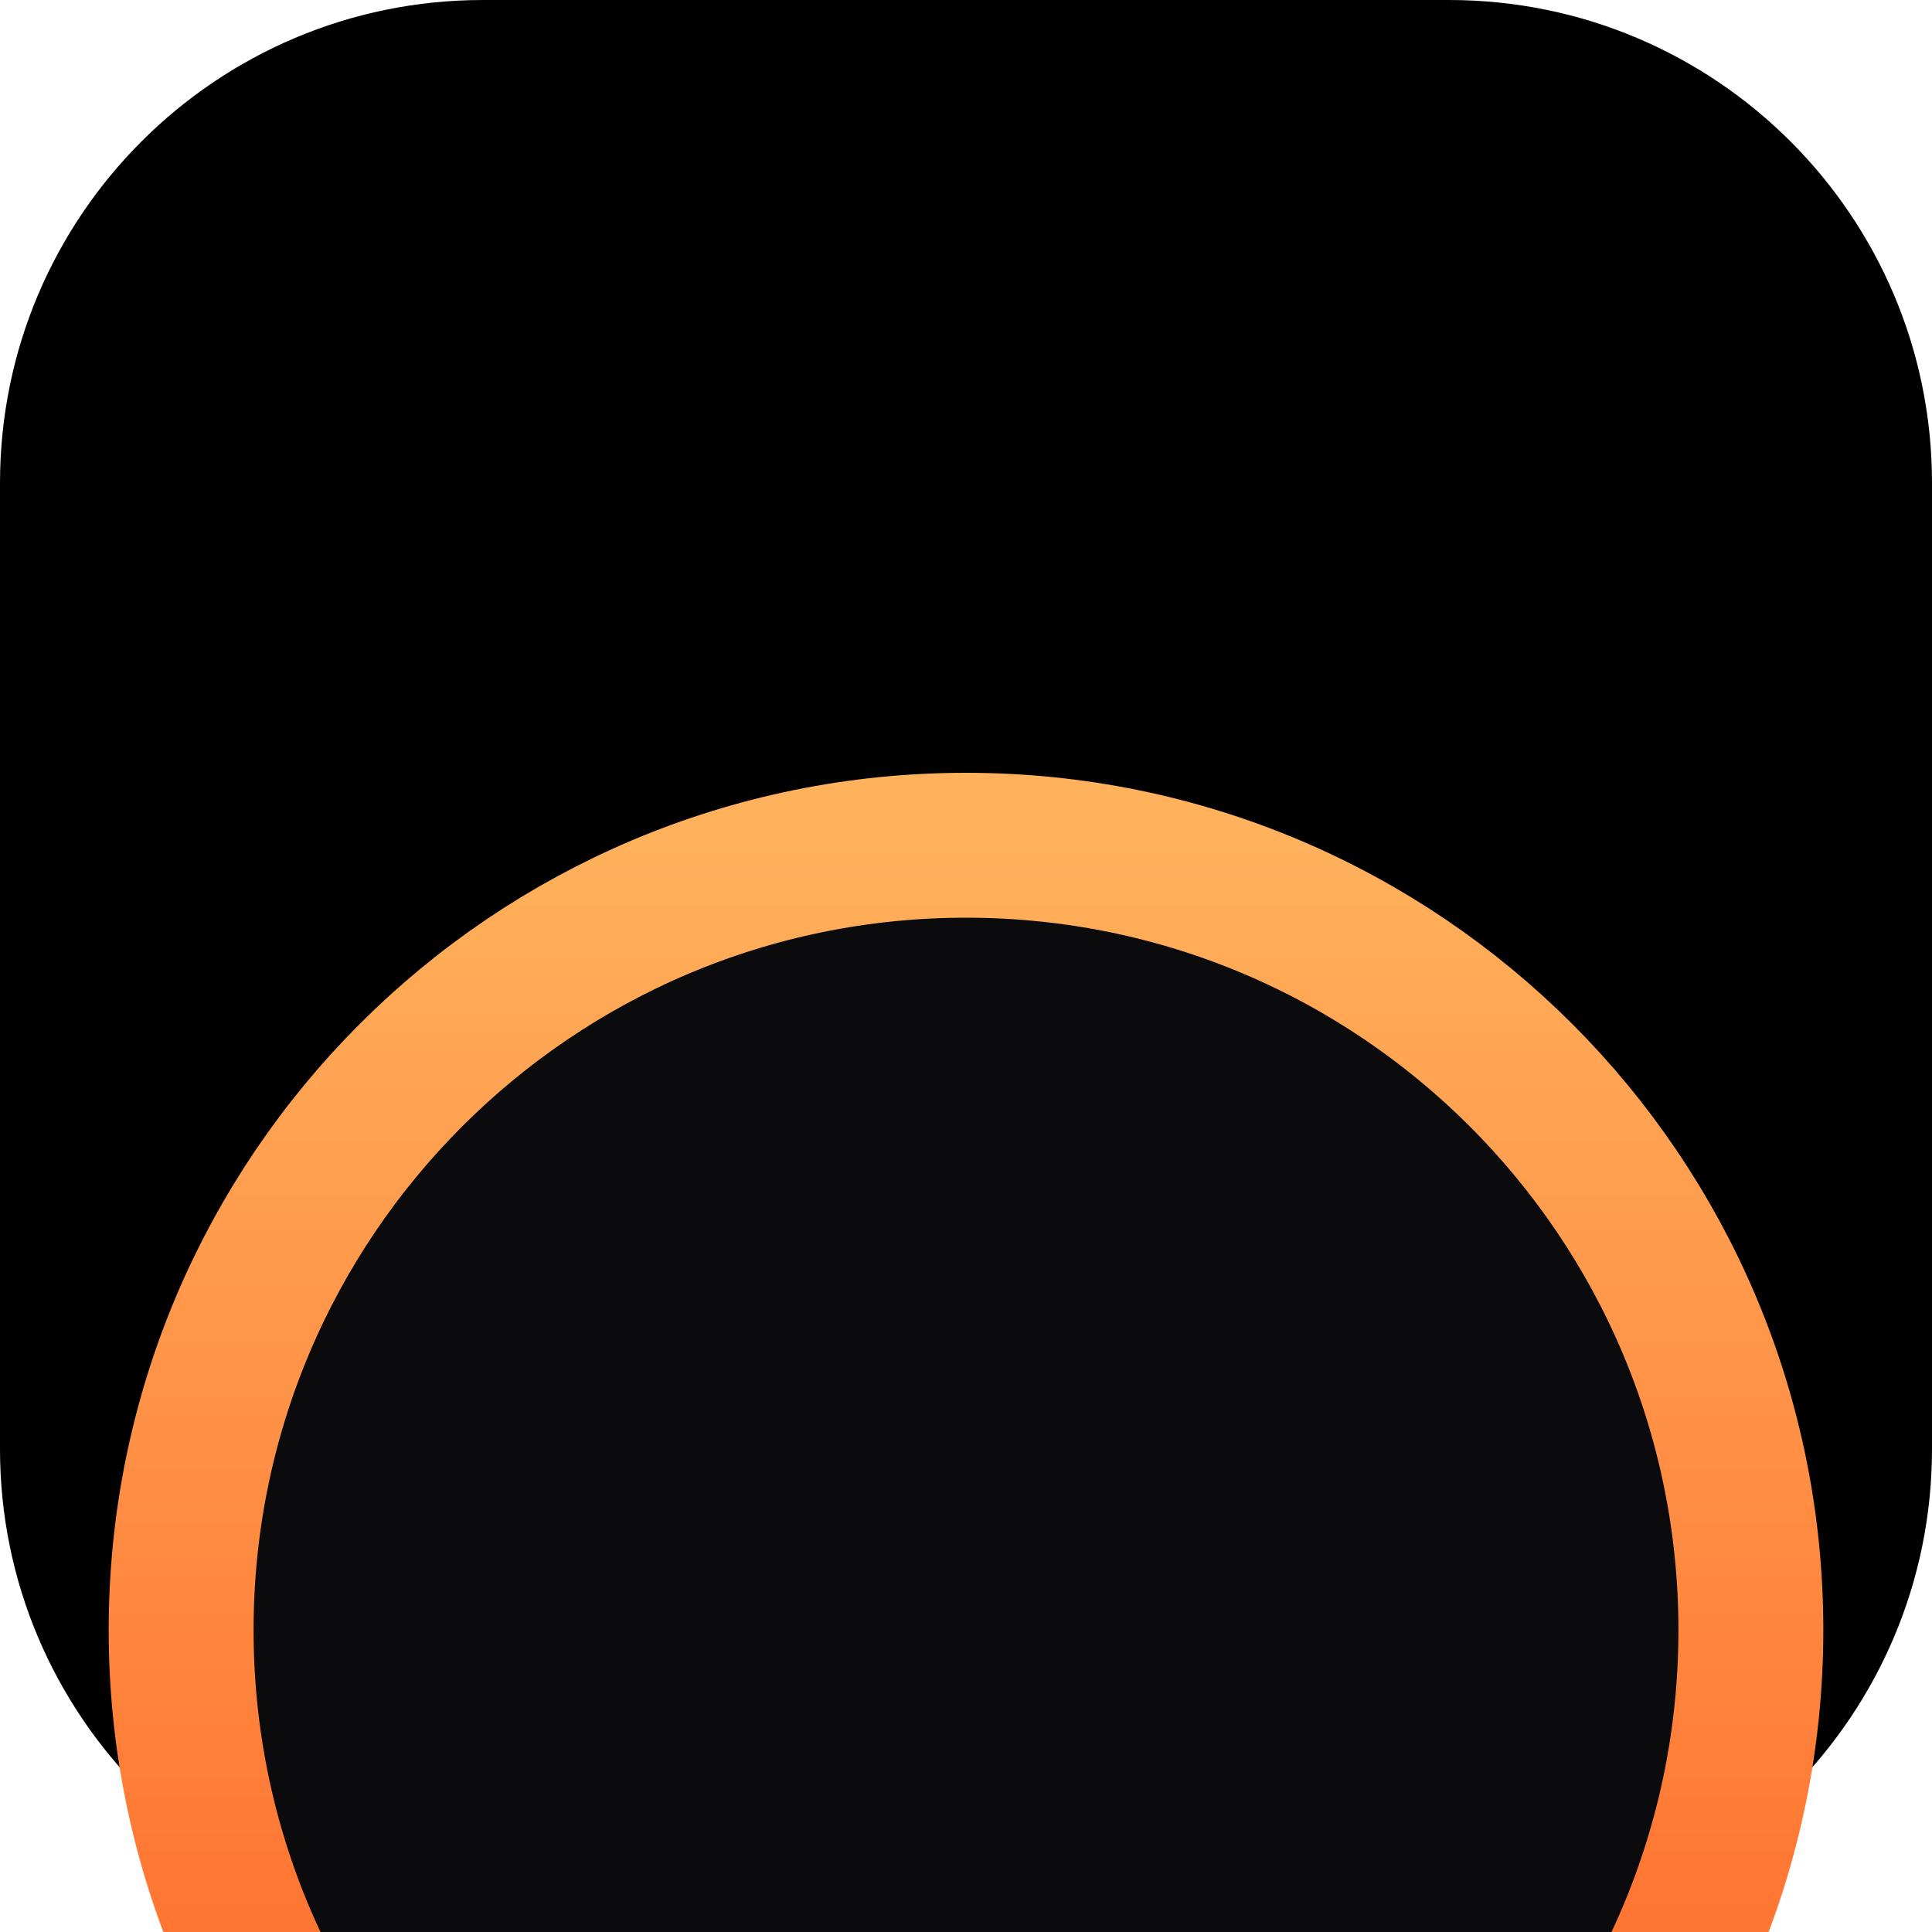
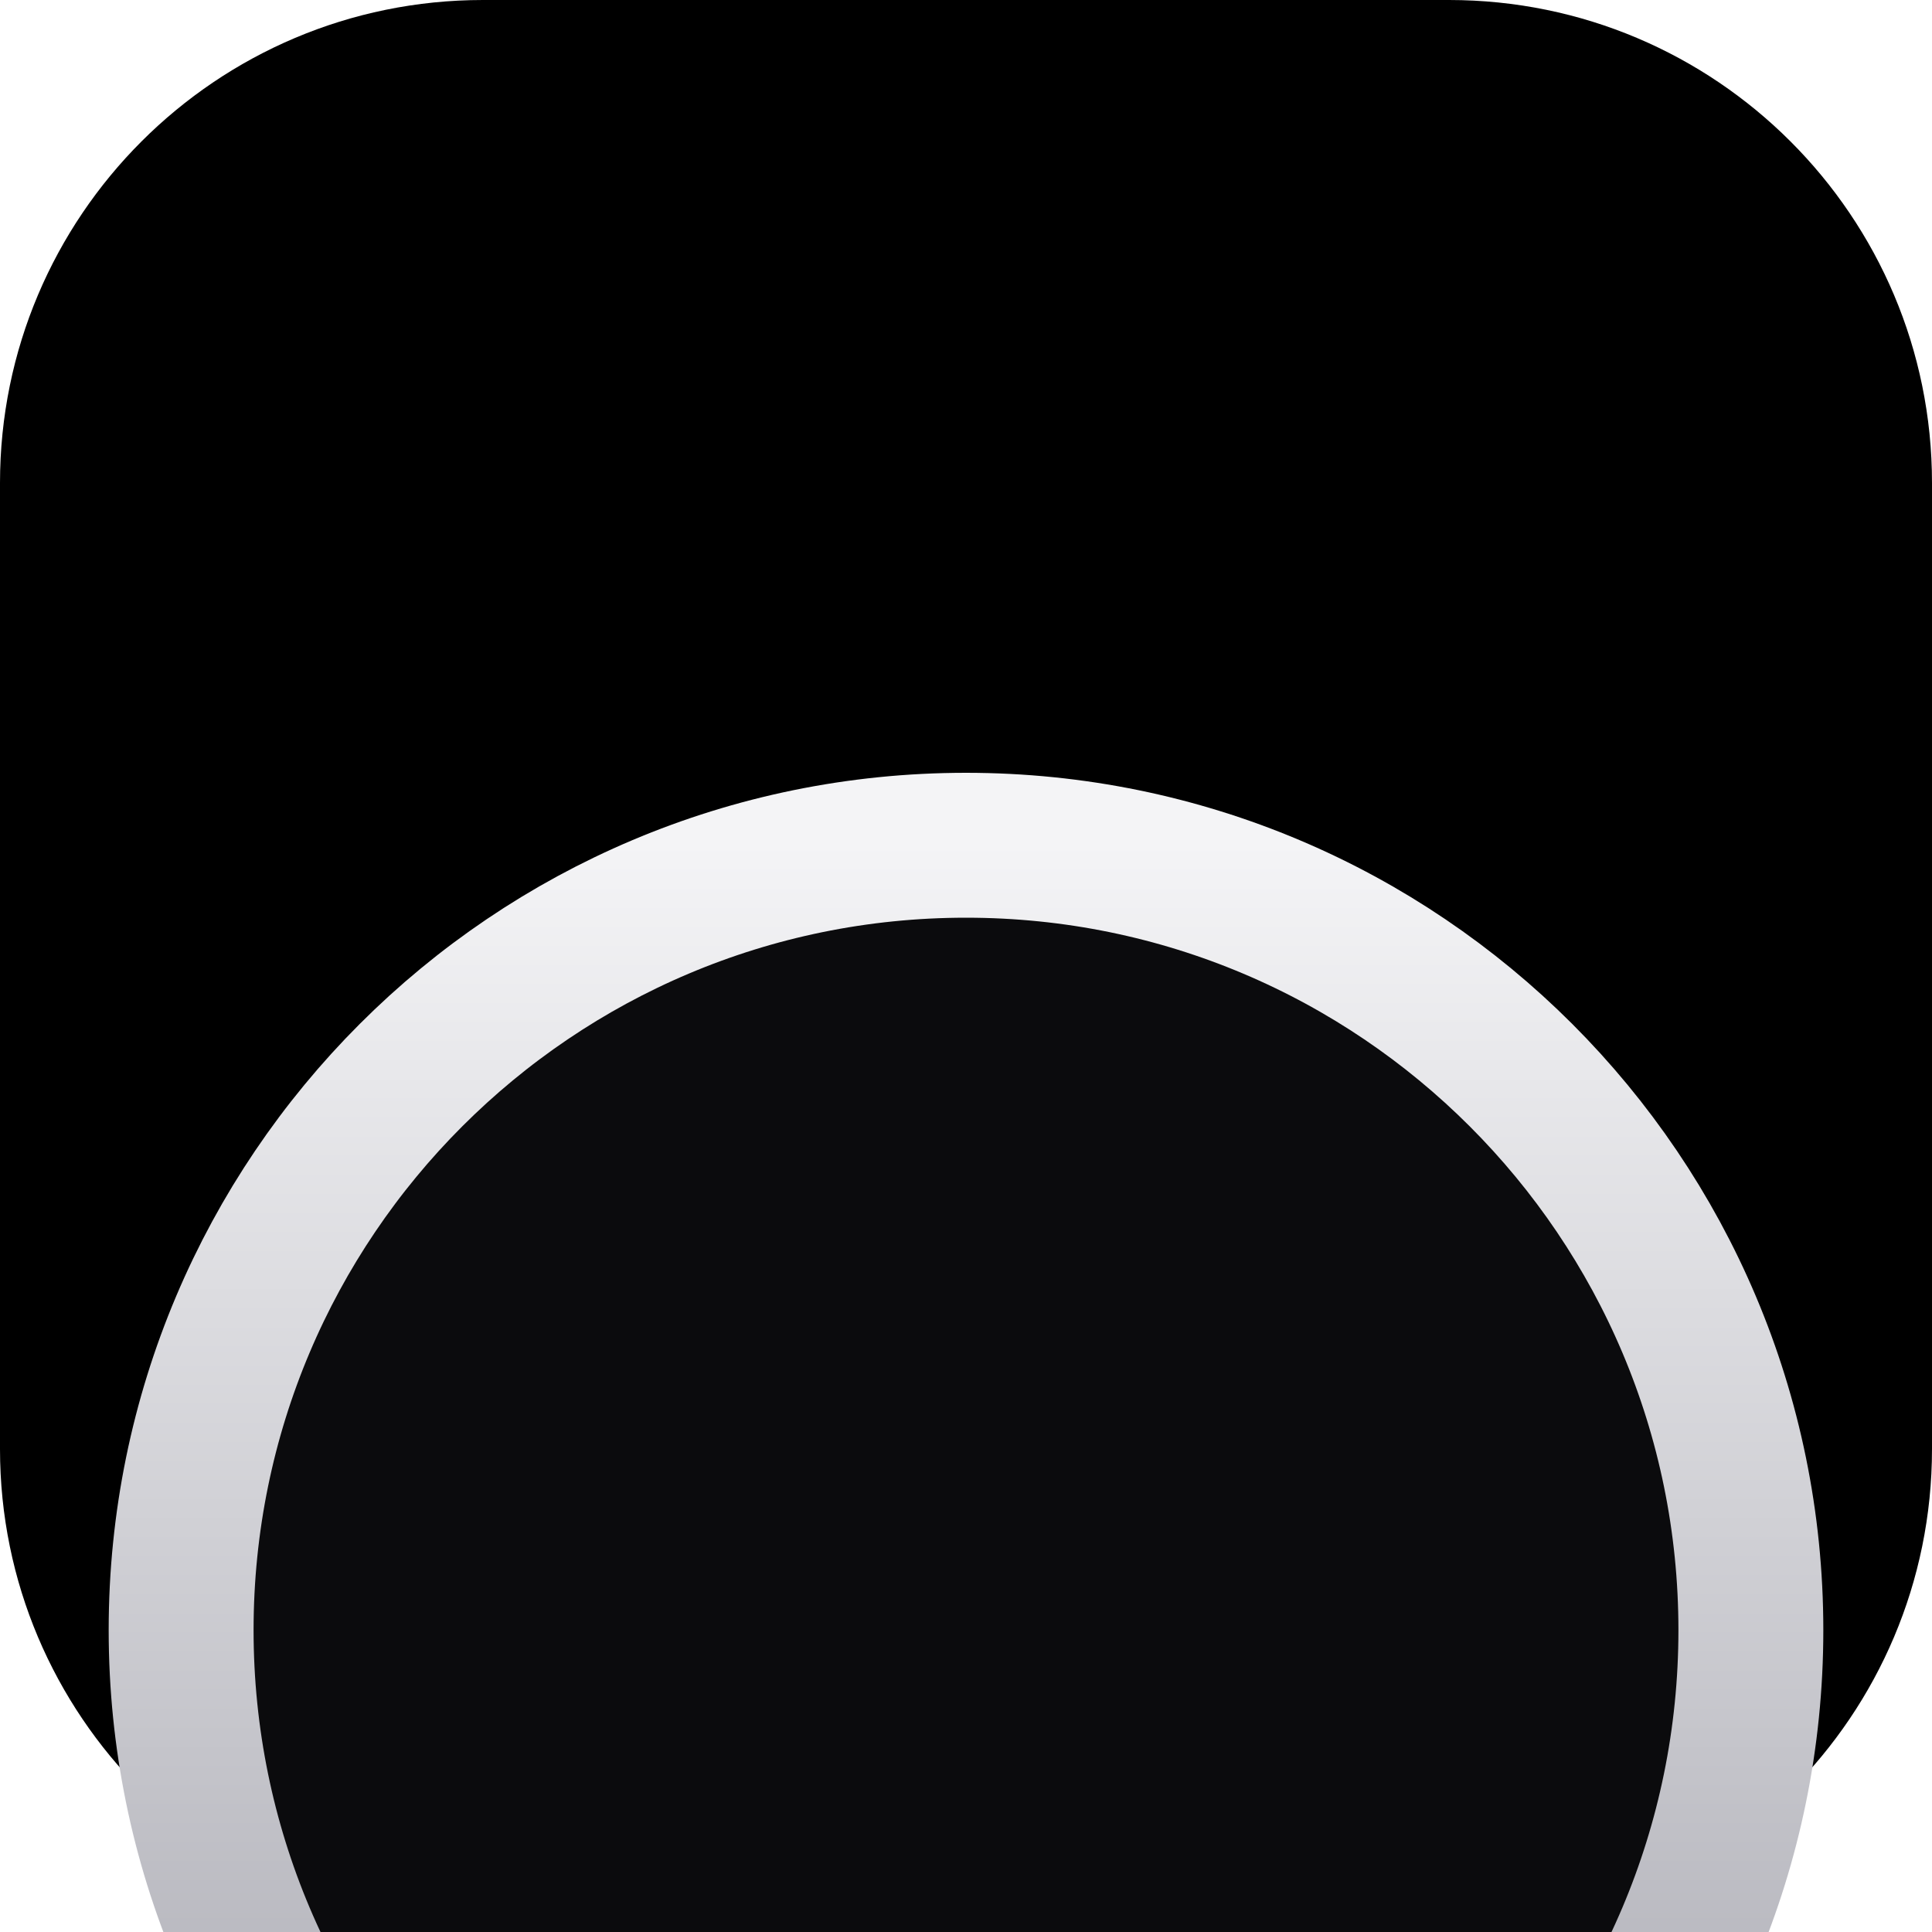
<svg xmlns="http://www.w3.org/2000/svg" viewBox="0 0 32 32">
  <defs>
    <linearGradient id="g" x1="0" y1="0" x2="0" y2="1">
-       <stop offset="0" stop-color="#FFB15C" />
-       <stop offset="1" stop-color="#FF5A1F" />
+       <stop offset="0" stop-color="#F4F4F6" />
+       <stop offset="1" stop-color="#A1A1AA" />
    </linearGradient>
  </defs>
  <rect width="32" height="32" rx="8" fill="#000000" />
  <circle cx="16" cy="27" r="13" fill="#0B0B0D" stroke="url(#g)" stroke-width="2.4" />
</svg>
